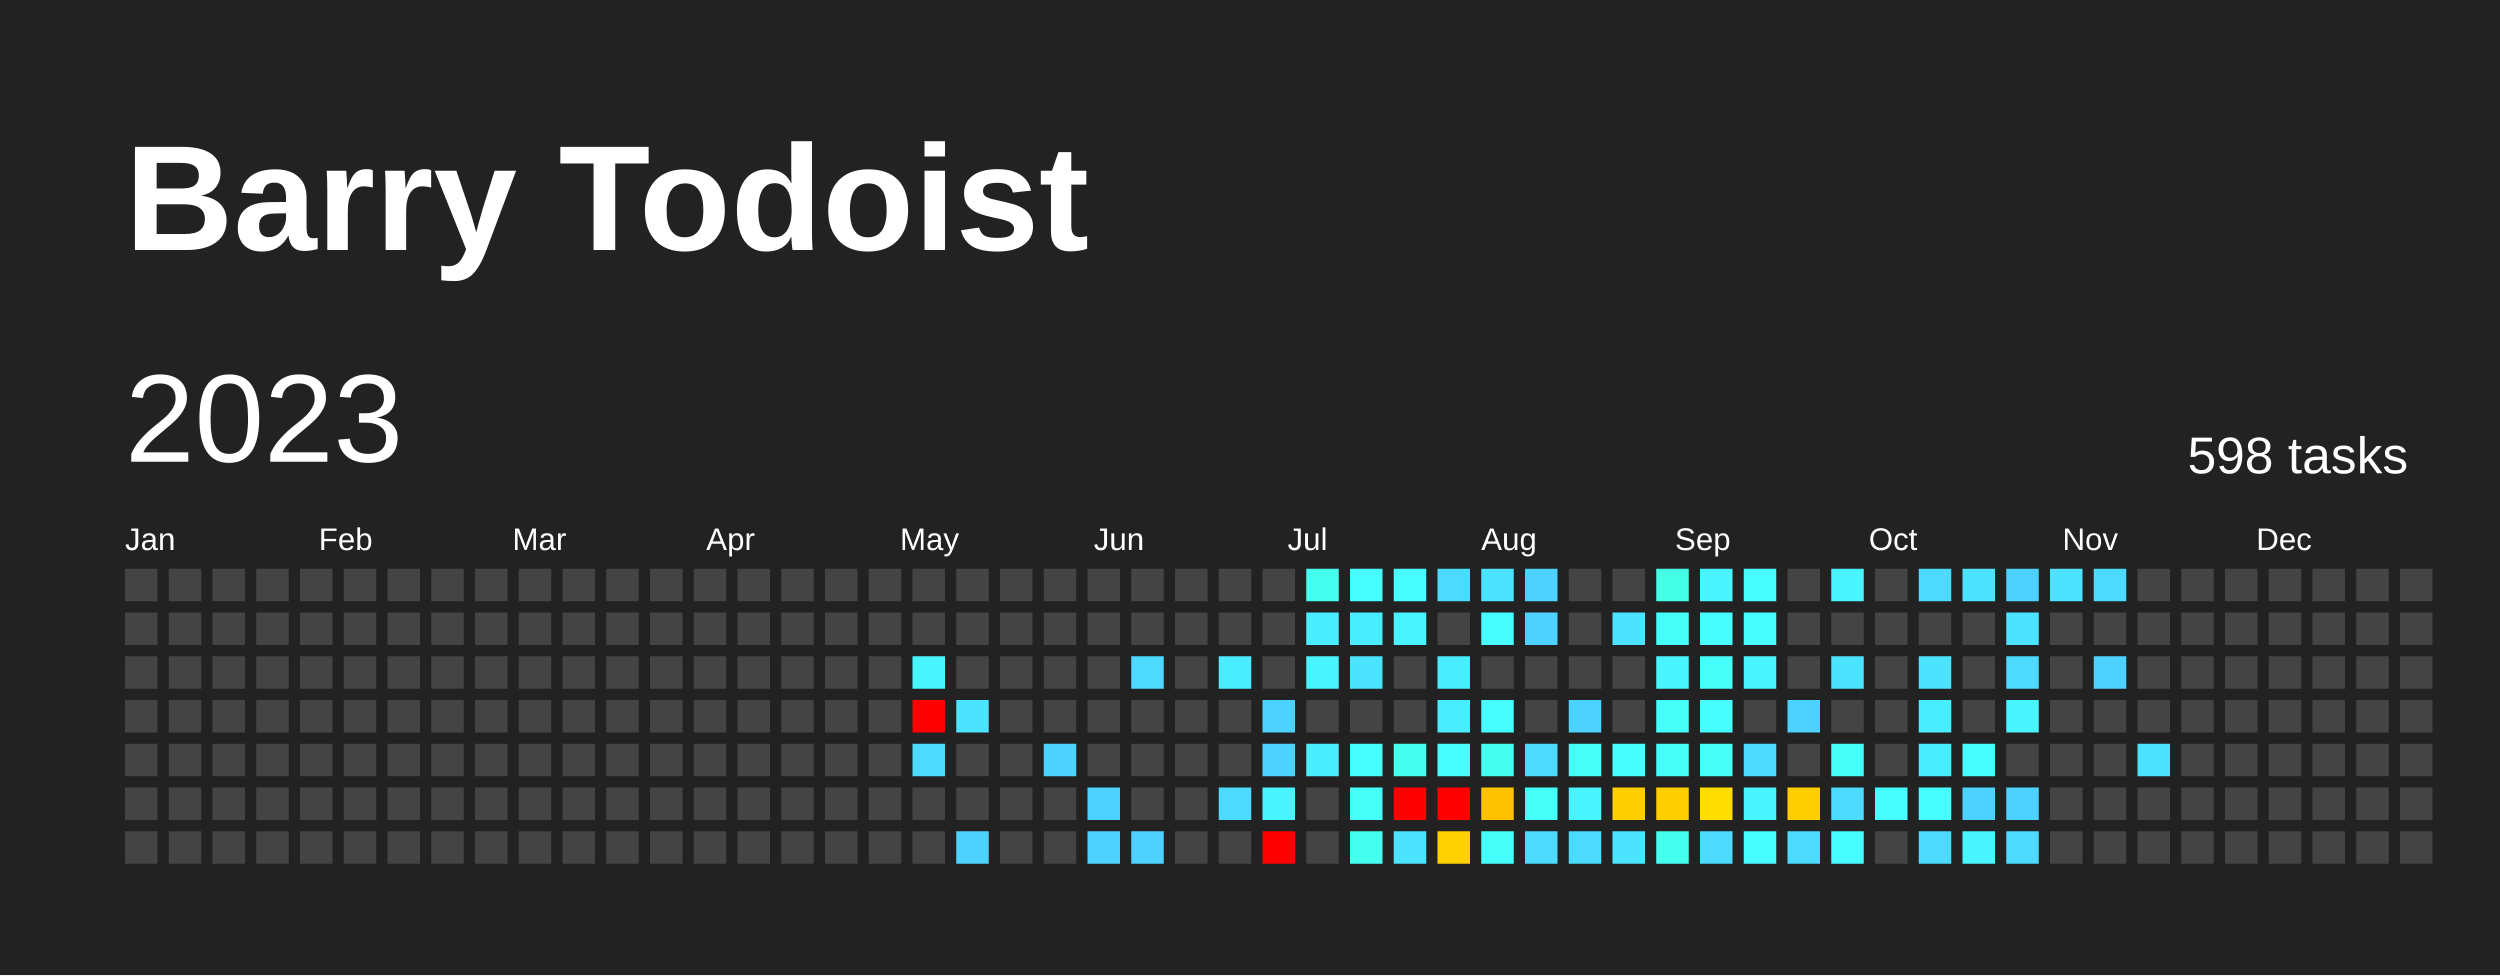
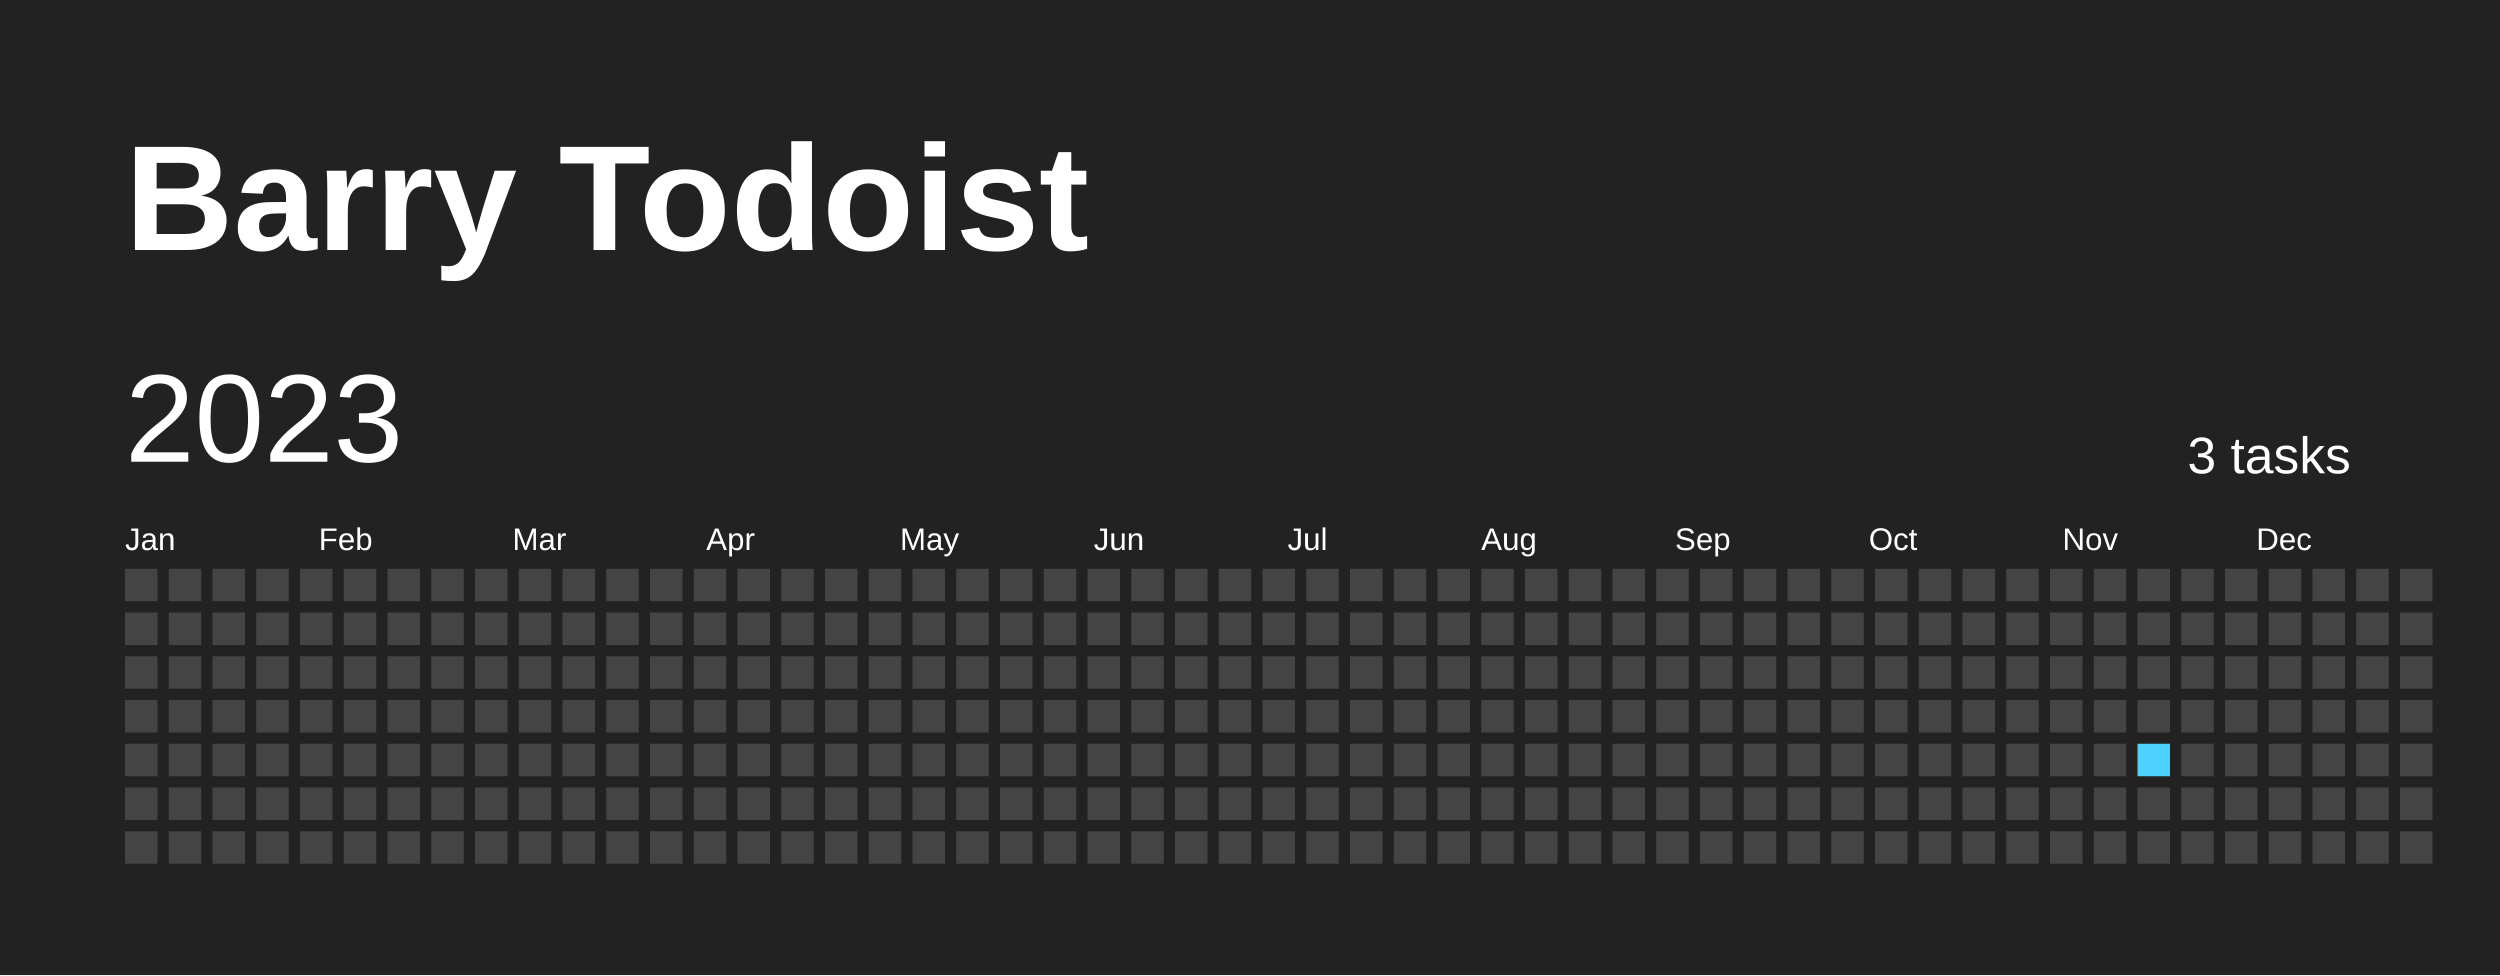
<svg xmlns="http://www.w3.org/2000/svg" baseProfile="full" height="78mm" version="1.1" viewBox="0,0,200,78" width="200mm">
  <defs />
  <rect fill="#222222" height="78" width="200" x="0" y="0" />
  <text fill="#FFFFFF" style="font-size:12px; font-family:Arial; font-weight:bold;" x="10" y="20">Barry Todoist</text>
  <text dominant-baseline="hanging" fill="#FFFFFF" style="font-size:10.0px; font-family:Arial;" x="10" y="30">2023</text>
-   <text dominant-baseline="hanging" fill="#FFFFFF" style="font-size:4.125px; font-family:Arial;" x="175" y="35">598 tasks</text>
+   <text dominant-baseline="hanging" fill="#FFFFFF" style="font-size:4.125px; font-family:Arial;" x="175" y="35">3 tasks</text>
  <text fill="#FFFFFF" style="font-size:2.5px; font-family:Arial" x="10.0" y="44">Jan</text>
  <text fill="#FFFFFF" style="font-size:2.5px; font-family:Arial" x="25.5" y="44">Feb</text>
  <text fill="#FFFFFF" style="font-size:2.5px; font-family:Arial" x="41.0" y="44">Mar</text>
  <text fill="#FFFFFF" style="font-size:2.5px; font-family:Arial" x="56.5" y="44">Apr</text>
  <text fill="#FFFFFF" style="font-size:2.5px; font-family:Arial" x="72.0" y="44">May</text>
  <text fill="#FFFFFF" style="font-size:2.5px; font-family:Arial" x="87.5" y="44">Jun</text>
  <text fill="#FFFFFF" style="font-size:2.5px; font-family:Arial" x="103.0" y="44">Jul</text>
  <text fill="#FFFFFF" style="font-size:2.5px; font-family:Arial" x="118.5" y="44">Aug</text>
  <text fill="#FFFFFF" style="font-size:2.5px; font-family:Arial" x="134.0" y="44">Sep</text>
  <text fill="#FFFFFF" style="font-size:2.5px; font-family:Arial" x="149.5" y="44">Oct</text>
  <text fill="#FFFFFF" style="font-size:2.5px; font-family:Arial" x="165.0" y="44">Nov</text>
  <text fill="#FFFFFF" style="font-size:2.5px; font-family:Arial" x="180.5" y="44">Dec</text>
  <rect fill="#444444" height="2.6" width="2.6" x="10.0" y="45.5" />
  <rect fill="#444444" height="2.6" width="2.6" x="10.0" y="49.0" />
  <rect fill="#444444" height="2.6" width="2.6" x="10.0" y="52.5" />
  <rect fill="#444444" height="2.6" width="2.6" x="10.0" y="56.0" />
  <rect fill="#444444" height="2.6" width="2.6" x="10.0" y="59.5" />
  <rect fill="#444444" height="2.6" width="2.6" x="10.0" y="63.0" />
  <rect fill="#444444" height="2.6" width="2.6" x="10.0" y="66.5" />
  <rect fill="#444444" height="2.6" width="2.6" x="13.5" y="45.5" />
  <rect fill="#444444" height="2.6" width="2.6" x="13.5" y="49.0" />
  <rect fill="#444444" height="2.6" width="2.6" x="13.5" y="52.5" />
  <rect fill="#444444" height="2.6" width="2.6" x="13.5" y="56.0" />
  <rect fill="#444444" height="2.6" width="2.6" x="13.5" y="59.5" />
  <rect fill="#444444" height="2.6" width="2.6" x="13.5" y="63.0" />
  <rect fill="#444444" height="2.6" width="2.6" x="13.5" y="66.5" />
  <rect fill="#444444" height="2.6" width="2.6" x="17.0" y="45.5" />
  <rect fill="#444444" height="2.6" width="2.6" x="17.0" y="49.0" />
  <rect fill="#444444" height="2.6" width="2.6" x="17.0" y="52.5" />
  <rect fill="#444444" height="2.6" width="2.6" x="17.0" y="56.0" />
  <rect fill="#444444" height="2.6" width="2.6" x="17.0" y="59.5" />
  <rect fill="#444444" height="2.6" width="2.6" x="17.0" y="63.0" />
  <rect fill="#444444" height="2.6" width="2.6" x="17.0" y="66.5" />
  <rect fill="#444444" height="2.6" width="2.6" x="20.5" y="45.5" />
  <rect fill="#444444" height="2.6" width="2.6" x="20.5" y="49.0" />
  <rect fill="#444444" height="2.6" width="2.6" x="20.5" y="52.5" />
  <rect fill="#444444" height="2.6" width="2.6" x="20.5" y="56.0" />
  <rect fill="#444444" height="2.6" width="2.6" x="20.5" y="59.5" />
  <rect fill="#444444" height="2.6" width="2.6" x="20.5" y="63.0" />
  <rect fill="#444444" height="2.6" width="2.6" x="20.5" y="66.5" />
  <rect fill="#444444" height="2.6" width="2.6" x="24.0" y="45.5" />
  <rect fill="#444444" height="2.6" width="2.6" x="24.0" y="49.0" />
  <rect fill="#444444" height="2.6" width="2.6" x="24.0" y="52.5" />
  <rect fill="#444444" height="2.6" width="2.6" x="24.0" y="56.0" />
  <rect fill="#444444" height="2.6" width="2.6" x="24.0" y="59.5" />
  <rect fill="#444444" height="2.6" width="2.6" x="24.0" y="63.0" />
  <rect fill="#444444" height="2.6" width="2.6" x="24.0" y="66.5" />
  <rect fill="#444444" height="2.6" width="2.6" x="27.5" y="45.5" />
  <rect fill="#444444" height="2.6" width="2.6" x="27.5" y="49.0" />
  <rect fill="#444444" height="2.6" width="2.6" x="27.5" y="52.5" />
  <rect fill="#444444" height="2.6" width="2.6" x="27.5" y="56.0" />
  <rect fill="#444444" height="2.6" width="2.6" x="27.5" y="59.5" />
  <rect fill="#444444" height="2.6" width="2.6" x="27.5" y="63.0" />
  <rect fill="#444444" height="2.6" width="2.6" x="27.5" y="66.5" />
  <rect fill="#444444" height="2.6" width="2.6" x="31.0" y="45.5" />
  <rect fill="#444444" height="2.6" width="2.6" x="31.0" y="49.0" />
  <rect fill="#444444" height="2.6" width="2.6" x="31.0" y="52.5" />
  <rect fill="#444444" height="2.6" width="2.6" x="31.0" y="56.0" />
  <rect fill="#444444" height="2.6" width="2.6" x="31.0" y="59.5" />
  <rect fill="#444444" height="2.6" width="2.6" x="31.0" y="63.0" />
  <rect fill="#444444" height="2.6" width="2.6" x="31.0" y="66.5" />
  <rect fill="#444444" height="2.6" width="2.6" x="34.5" y="45.5" />
  <rect fill="#444444" height="2.6" width="2.6" x="34.5" y="49.0" />
  <rect fill="#444444" height="2.6" width="2.6" x="34.5" y="52.5" />
  <rect fill="#444444" height="2.6" width="2.6" x="34.5" y="56.0" />
  <rect fill="#444444" height="2.6" width="2.6" x="34.5" y="59.5" />
  <rect fill="#444444" height="2.6" width="2.6" x="34.5" y="63.0" />
  <rect fill="#444444" height="2.6" width="2.6" x="34.5" y="66.5" />
  <rect fill="#444444" height="2.6" width="2.6" x="38.0" y="45.5" />
  <rect fill="#444444" height="2.6" width="2.6" x="38.0" y="49.0" />
  <rect fill="#444444" height="2.6" width="2.6" x="38.0" y="52.5" />
  <rect fill="#444444" height="2.6" width="2.6" x="38.0" y="56.0" />
  <rect fill="#444444" height="2.6" width="2.6" x="38.0" y="59.5" />
  <rect fill="#444444" height="2.6" width="2.6" x="38.0" y="63.0" />
  <rect fill="#444444" height="2.6" width="2.6" x="38.0" y="66.5" />
  <rect fill="#444444" height="2.6" width="2.6" x="41.5" y="45.5" />
  <rect fill="#444444" height="2.6" width="2.6" x="41.5" y="49.0" />
  <rect fill="#444444" height="2.6" width="2.6" x="41.5" y="52.5" />
  <rect fill="#444444" height="2.6" width="2.6" x="41.5" y="56.0" />
  <rect fill="#444444" height="2.6" width="2.6" x="41.5" y="59.5" />
  <rect fill="#444444" height="2.6" width="2.6" x="41.5" y="63.0" />
  <rect fill="#444444" height="2.6" width="2.6" x="41.5" y="66.5" />
  <rect fill="#444444" height="2.6" width="2.6" x="45.0" y="45.5" />
  <rect fill="#444444" height="2.6" width="2.6" x="45.0" y="49.0" />
  <rect fill="#444444" height="2.6" width="2.6" x="45.0" y="52.5" />
  <rect fill="#444444" height="2.6" width="2.6" x="45.0" y="56.0" />
  <rect fill="#444444" height="2.6" width="2.6" x="45.0" y="59.5" />
  <rect fill="#444444" height="2.6" width="2.6" x="45.0" y="63.0" />
  <rect fill="#444444" height="2.6" width="2.6" x="45.0" y="66.5" />
  <rect fill="#444444" height="2.6" width="2.6" x="48.5" y="45.5" />
  <rect fill="#444444" height="2.6" width="2.6" x="48.5" y="49.0" />
  <rect fill="#444444" height="2.6" width="2.6" x="48.5" y="52.5" />
  <rect fill="#444444" height="2.6" width="2.6" x="48.5" y="56.0" />
  <rect fill="#444444" height="2.6" width="2.6" x="48.5" y="59.5" />
  <rect fill="#444444" height="2.6" width="2.6" x="48.5" y="63.0" />
  <rect fill="#444444" height="2.6" width="2.6" x="48.5" y="66.5" />
  <rect fill="#444444" height="2.6" width="2.6" x="52.0" y="45.5" />
  <rect fill="#444444" height="2.6" width="2.6" x="52.0" y="49.0" />
  <rect fill="#444444" height="2.6" width="2.6" x="52.0" y="52.5" />
  <rect fill="#444444" height="2.6" width="2.6" x="52.0" y="56.0" />
  <rect fill="#444444" height="2.6" width="2.6" x="52.0" y="59.5" />
  <rect fill="#444444" height="2.6" width="2.6" x="52.0" y="63.0" />
  <rect fill="#444444" height="2.6" width="2.6" x="52.0" y="66.5" />
  <rect fill="#444444" height="2.6" width="2.6" x="55.5" y="45.5" />
  <rect fill="#444444" height="2.6" width="2.6" x="55.5" y="49.0" />
  <rect fill="#444444" height="2.6" width="2.6" x="55.5" y="52.5" />
  <rect fill="#444444" height="2.6" width="2.6" x="55.5" y="56.0" />
  <rect fill="#444444" height="2.6" width="2.6" x="55.5" y="59.5" />
  <rect fill="#444444" height="2.6" width="2.6" x="55.5" y="63.0" />
  <rect fill="#444444" height="2.6" width="2.6" x="55.5" y="66.5" />
  <rect fill="#444444" height="2.6" width="2.6" x="59.0" y="45.5" />
  <rect fill="#444444" height="2.6" width="2.6" x="59.0" y="49.0" />
  <rect fill="#444444" height="2.6" width="2.6" x="59.0" y="52.5" />
  <rect fill="#444444" height="2.6" width="2.6" x="59.0" y="56.0" />
  <rect fill="#444444" height="2.6" width="2.6" x="59.0" y="59.5" />
  <rect fill="#444444" height="2.6" width="2.6" x="59.0" y="63.0" />
  <rect fill="#444444" height="2.6" width="2.6" x="59.0" y="66.5" />
  <rect fill="#444444" height="2.6" width="2.6" x="62.5" y="45.5" />
  <rect fill="#444444" height="2.6" width="2.6" x="62.5" y="49.0" />
  <rect fill="#444444" height="2.6" width="2.6" x="62.5" y="52.5" />
  <rect fill="#444444" height="2.6" width="2.6" x="62.5" y="56.0" />
  <rect fill="#444444" height="2.6" width="2.6" x="62.5" y="59.5" />
  <rect fill="#444444" height="2.6" width="2.6" x="62.5" y="63.0" />
  <rect fill="#444444" height="2.6" width="2.6" x="62.5" y="66.5" />
  <rect fill="#444444" height="2.6" width="2.6" x="66.0" y="45.5" />
  <rect fill="#444444" height="2.6" width="2.6" x="66.0" y="49.0" />
  <rect fill="#444444" height="2.6" width="2.6" x="66.0" y="52.5" />
  <rect fill="#444444" height="2.6" width="2.6" x="66.0" y="56.0" />
  <rect fill="#444444" height="2.6" width="2.6" x="66.0" y="59.5" />
  <rect fill="#444444" height="2.6" width="2.6" x="66.0" y="63.0" />
  <rect fill="#444444" height="2.6" width="2.6" x="66.0" y="66.5" />
  <rect fill="#444444" height="2.6" width="2.6" x="69.5" y="45.5" />
  <rect fill="#444444" height="2.6" width="2.6" x="69.5" y="49.0" />
  <rect fill="#444444" height="2.6" width="2.6" x="69.5" y="52.5" />
  <rect fill="#444444" height="2.6" width="2.6" x="69.5" y="56.0" />
  <rect fill="#444444" height="2.6" width="2.6" x="69.5" y="59.5" />
  <rect fill="#444444" height="2.6" width="2.6" x="69.5" y="63.0" />
  <rect fill="#444444" height="2.6" width="2.6" x="69.5" y="66.5" />
  <rect fill="#444444" height="2.6" width="2.6" x="73.0" y="45.5" />
  <rect fill="#444444" height="2.6" width="2.6" x="73.0" y="49.0" />
-   <rect fill="#48f4ff" height="2.6" width="2.6" x="73.0" y="52.5" />
-   <rect fill="red" height="2.6" width="2.6" x="73.0" y="56.0" />
-   <rect fill="#4cdaff" height="2.6" width="2.6" x="73.0" y="59.5" />
+   <rect fill="#444444" height="2.6" width="2.6" x="73.0" y="52.5" />
+   <rect fill="#444444" height="2.6" width="2.6" x="73.0" y="56.0" />
+   <rect fill="#444444" height="2.6" width="2.6" x="73.0" y="59.5" />
  <rect fill="#444444" height="2.6" width="2.6" x="73.0" y="63.0" />
  <rect fill="#444444" height="2.6" width="2.6" x="73.0" y="66.5" />
  <rect fill="#444444" height="2.6" width="2.6" x="76.5" y="45.5" />
  <rect fill="#444444" height="2.6" width="2.6" x="76.5" y="49.0" />
  <rect fill="#444444" height="2.6" width="2.6" x="76.5" y="52.5" />
-   <rect fill="#4be3ff" height="2.6" width="2.6" x="76.5" y="56.0" />
+   <rect fill="#444444" height="2.6" width="2.6" x="76.5" y="56.0" />
  <rect fill="#444444" height="2.6" width="2.6" x="76.5" y="59.5" />
  <rect fill="#444444" height="2.6" width="2.6" x="76.5" y="63.0" />
-   <rect fill="#4dd2ff" height="2.6" width="2.6" x="76.5" y="66.5" />
+   <rect fill="#444444" height="2.6" width="2.6" x="76.5" y="66.5" />
  <rect fill="#444444" height="2.6" width="2.6" x="80.0" y="45.5" />
  <rect fill="#444444" height="2.6" width="2.6" x="80.0" y="49.0" />
  <rect fill="#444444" height="2.6" width="2.6" x="80.0" y="52.5" />
  <rect fill="#444444" height="2.6" width="2.6" x="80.0" y="56.0" />
  <rect fill="#444444" height="2.6" width="2.6" x="80.0" y="59.5" />
  <rect fill="#444444" height="2.6" width="2.6" x="80.0" y="63.0" />
  <rect fill="#444444" height="2.6" width="2.6" x="80.0" y="66.5" />
  <rect fill="#444444" height="2.6" width="2.6" x="83.5" y="45.5" />
  <rect fill="#444444" height="2.6" width="2.6" x="83.5" y="49.0" />
  <rect fill="#444444" height="2.6" width="2.6" x="83.5" y="52.5" />
  <rect fill="#444444" height="2.6" width="2.6" x="83.5" y="56.0" />
-   <rect fill="#4dd2ff" height="2.6" width="2.6" x="83.5" y="59.5" />
+   <rect fill="#444444" height="2.6" width="2.6" x="83.5" y="59.5" />
  <rect fill="#444444" height="2.6" width="2.6" x="83.5" y="63.0" />
  <rect fill="#444444" height="2.6" width="2.6" x="83.5" y="66.5" />
  <rect fill="#444444" height="2.6" width="2.6" x="87.0" y="45.5" />
  <rect fill="#444444" height="2.6" width="2.6" x="87.0" y="49.0" />
  <rect fill="#444444" height="2.6" width="2.6" x="87.0" y="52.5" />
  <rect fill="#444444" height="2.6" width="2.6" x="87.0" y="56.0" />
  <rect fill="#444444" height="2.6" width="2.6" x="87.0" y="59.5" />
-   <rect fill="#4dd2ff" height="2.6" width="2.6" x="87.0" y="63.0" />
-   <rect fill="#4dd2ff" height="2.6" width="2.6" x="87.0" y="66.5" />
+   <rect fill="#444444" height="2.6" width="2.6" x="87.0" y="63.0" />
+   <rect fill="#444444" height="2.6" width="2.6" x="87.0" y="66.5" />
  <rect fill="#444444" height="2.6" width="2.6" x="90.5" y="45.5" />
  <rect fill="#444444" height="2.6" width="2.6" x="90.5" y="49.0" />
-   <rect fill="#4cdaff" height="2.6" width="2.6" x="90.5" y="52.5" />
+   <rect fill="#444444" height="2.6" width="2.6" x="90.5" y="52.5" />
  <rect fill="#444444" height="2.6" width="2.6" x="90.5" y="56.0" />
  <rect fill="#444444" height="2.6" width="2.6" x="90.5" y="59.5" />
  <rect fill="#444444" height="2.6" width="2.6" x="90.5" y="63.0" />
-   <rect fill="#4dd2ff" height="2.6" width="2.6" x="90.5" y="66.5" />
+   <rect fill="#444444" height="2.6" width="2.6" x="90.5" y="66.5" />
  <rect fill="#444444" height="2.6" width="2.6" x="94.0" y="45.5" />
  <rect fill="#444444" height="2.6" width="2.6" x="94.0" y="49.0" />
  <rect fill="#444444" height="2.6" width="2.6" x="94.0" y="52.5" />
  <rect fill="#444444" height="2.6" width="2.6" x="94.0" y="56.0" />
  <rect fill="#444444" height="2.6" width="2.6" x="94.0" y="59.5" />
  <rect fill="#444444" height="2.6" width="2.6" x="94.0" y="63.0" />
  <rect fill="#444444" height="2.6" width="2.6" x="94.0" y="66.5" />
  <rect fill="#444444" height="2.6" width="2.6" x="97.5" y="45.5" />
  <rect fill="#444444" height="2.6" width="2.6" x="97.5" y="49.0" />
-   <rect fill="#4aecff" height="2.6" width="2.6" x="97.5" y="52.5" />
+   <rect fill="#444444" height="2.6" width="2.6" x="97.5" y="52.5" />
  <rect fill="#444444" height="2.6" width="2.6" x="97.5" y="56.0" />
  <rect fill="#444444" height="2.6" width="2.6" x="97.5" y="59.5" />
-   <rect fill="#4cdaff" height="2.6" width="2.6" x="97.5" y="63.0" />
+   <rect fill="#444444" height="2.6" width="2.6" x="97.5" y="63.0" />
  <rect fill="#444444" height="2.6" width="2.6" x="97.5" y="66.5" />
  <rect fill="#444444" height="2.6" width="2.6" x="101.0" y="45.5" />
  <rect fill="#444444" height="2.6" width="2.6" x="101.0" y="49.0" />
  <rect fill="#444444" height="2.6" width="2.6" x="101.0" y="52.5" />
-   <rect fill="#4dd2ff" height="2.6" width="2.6" x="101.0" y="56.0" />
-   <rect fill="#4dd2ff" height="2.6" width="2.6" x="101.0" y="59.5" />
-   <rect fill="#48f4ff" height="2.6" width="2.6" x="101.0" y="63.0" />
-   <rect fill="red" height="2.6" width="2.6" x="101.0" y="66.5" />
-   <rect fill="#45ffef" height="2.6" width="2.6" x="104.5" y="45.5" />
-   <rect fill="#4aecff" height="2.6" width="2.6" x="104.5" y="49.0" />
-   <rect fill="#48f4ff" height="2.6" width="2.6" x="104.5" y="52.5" />
+   <rect fill="#444444" height="2.6" width="2.6" x="101.0" y="56.0" />
+   <rect fill="#444444" height="2.6" width="2.6" x="101.0" y="59.5" />
+   <rect fill="#444444" height="2.6" width="2.6" x="101.0" y="63.0" />
+   <rect fill="#444444" height="2.6" width="2.6" x="101.0" y="66.5" />
+   <rect fill="#444444" height="2.6" width="2.6" x="104.5" y="45.5" />
+   <rect fill="#444444" height="2.6" width="2.6" x="104.5" y="49.0" />
+   <rect fill="#444444" height="2.6" width="2.6" x="104.5" y="52.5" />
  <rect fill="#444444" height="2.6" width="2.6" x="104.5" y="56.0" />
-   <rect fill="#4aecff" height="2.6" width="2.6" x="104.5" y="59.5" />
+   <rect fill="#444444" height="2.6" width="2.6" x="104.5" y="59.5" />
  <rect fill="#444444" height="2.6" width="2.6" x="104.5" y="63.0" />
  <rect fill="#444444" height="2.6" width="2.6" x="104.5" y="66.5" />
-   <rect fill="#47fdff" height="2.6" width="2.6" x="108.0" y="45.5" />
-   <rect fill="#4aecff" height="2.6" width="2.6" x="108.0" y="49.0" />
-   <rect fill="#4be3ff" height="2.6" width="2.6" x="108.0" y="52.5" />
+   <rect fill="#444444" height="2.6" width="2.6" x="108.0" y="45.5" />
+   <rect fill="#444444" height="2.6" width="2.6" x="108.0" y="49.0" />
+   <rect fill="#444444" height="2.6" width="2.6" x="108.0" y="52.5" />
  <rect fill="#444444" height="2.6" width="2.6" x="108.0" y="56.0" />
-   <rect fill="#47fdff" height="2.6" width="2.6" x="108.0" y="59.5" />
-   <rect fill="#46fff8" height="2.6" width="2.6" x="108.0" y="63.0" />
-   <rect fill="#45ffef" height="2.6" width="2.6" x="108.0" y="66.5" />
-   <rect fill="#47fdff" height="2.6" width="2.6" x="111.5" y="45.5" />
-   <rect fill="#48f4ff" height="2.6" width="2.6" x="111.5" y="49.0" />
+   <rect fill="#444444" height="2.6" width="2.6" x="108.0" y="59.5" />
+   <rect fill="#444444" height="2.6" width="2.6" x="108.0" y="63.0" />
+   <rect fill="#444444" height="2.6" width="2.6" x="108.0" y="66.5" />
+   <rect fill="#444444" height="2.6" width="2.6" x="111.5" y="45.5" />
+   <rect fill="#444444" height="2.6" width="2.6" x="111.5" y="49.0" />
  <rect fill="#444444" height="2.6" width="2.6" x="111.5" y="52.5" />
  <rect fill="#444444" height="2.6" width="2.6" x="111.5" y="56.0" />
-   <rect fill="#45ffef" height="2.6" width="2.6" x="111.5" y="59.5" />
-   <rect fill="red" height="2.6" width="2.6" x="111.5" y="63.0" />
-   <rect fill="#4be3ff" height="2.6" width="2.6" x="111.5" y="66.5" />
-   <rect fill="#4cdaff" height="2.6" width="2.6" x="115.0" y="45.5" />
+   <rect fill="#444444" height="2.6" width="2.6" x="111.5" y="59.5" />
+   <rect fill="#444444" height="2.6" width="2.6" x="111.5" y="63.0" />
+   <rect fill="#444444" height="2.6" width="2.6" x="111.5" y="66.5" />
+   <rect fill="#444444" height="2.6" width="2.6" x="115.0" y="45.5" />
  <rect fill="#444444" height="2.6" width="2.6" x="115.0" y="49.0" />
-   <rect fill="#4aecff" height="2.6" width="2.6" x="115.0" y="52.5" />
-   <rect fill="#4aecff" height="2.6" width="2.6" x="115.0" y="56.0" />
-   <rect fill="#47fdff" height="2.6" width="2.6" x="115.0" y="59.5" />
-   <rect fill="red" height="2.6" width="2.6" x="115.0" y="63.0" />
-   <rect fill="#ffd100" height="2.6" width="2.6" x="115.0" y="66.5" />
-   <rect fill="#4be3ff" height="2.6" width="2.6" x="118.5" y="45.5" />
-   <rect fill="#47fdff" height="2.6" width="2.6" x="118.5" y="49.0" />
+   <rect fill="#444444" height="2.6" width="2.6" x="115.0" y="52.5" />
+   <rect fill="#444444" height="2.6" width="2.6" x="115.0" y="56.0" />
+   <rect fill="#444444" height="2.6" width="2.6" x="115.0" y="59.5" />
+   <rect fill="#444444" height="2.6" width="2.6" x="115.0" y="63.0" />
+   <rect fill="#444444" height="2.6" width="2.6" x="115.0" y="66.5" />
+   <rect fill="#444444" height="2.6" width="2.6" x="118.5" y="45.5" />
+   <rect fill="#444444" height="2.6" width="2.6" x="118.5" y="49.0" />
  <rect fill="#444444" height="2.6" width="2.6" x="118.5" y="52.5" />
-   <rect fill="#47fdff" height="2.6" width="2.6" x="118.5" y="56.0" />
-   <rect fill="#45ffef" height="2.6" width="2.6" x="118.5" y="59.5" />
-   <rect fill="#ffc200" height="2.6" width="2.6" x="118.5" y="63.0" />
-   <rect fill="#46fff8" height="2.6" width="2.6" x="118.5" y="66.5" />
-   <rect fill="#4dd2ff" height="2.6" width="2.6" x="122.0" y="45.5" />
-   <rect fill="#4dd2ff" height="2.6" width="2.6" x="122.0" y="49.0" />
+   <rect fill="#444444" height="2.6" width="2.6" x="118.5" y="56.0" />
+   <rect fill="#444444" height="2.6" width="2.6" x="118.5" y="59.5" />
+   <rect fill="#444444" height="2.6" width="2.6" x="118.5" y="63.0" />
+   <rect fill="#444444" height="2.6" width="2.6" x="118.5" y="66.5" />
+   <rect fill="#444444" height="2.6" width="2.6" x="122.0" y="45.5" />
+   <rect fill="#444444" height="2.6" width="2.6" x="122.0" y="49.0" />
  <rect fill="#444444" height="2.6" width="2.6" x="122.0" y="52.5" />
  <rect fill="#444444" height="2.6" width="2.6" x="122.0" y="56.0" />
-   <rect fill="#4cdaff" height="2.6" width="2.6" x="122.0" y="59.5" />
-   <rect fill="#46fff8" height="2.6" width="2.6" x="122.0" y="63.0" />
-   <rect fill="#4cdaff" height="2.6" width="2.6" x="122.0" y="66.5" />
+   <rect fill="#444444" height="2.6" width="2.6" x="122.0" y="59.5" />
+   <rect fill="#444444" height="2.6" width="2.6" x="122.0" y="63.0" />
+   <rect fill="#444444" height="2.6" width="2.6" x="122.0" y="66.5" />
  <rect fill="#444444" height="2.6" width="2.6" x="125.5" y="45.5" />
  <rect fill="#444444" height="2.6" width="2.6" x="125.5" y="49.0" />
  <rect fill="#444444" height="2.6" width="2.6" x="125.5" y="52.5" />
-   <rect fill="#4dd2ff" height="2.6" width="2.6" x="125.5" y="56.0" />
-   <rect fill="#46fff8" height="2.6" width="2.6" x="125.5" y="59.5" />
-   <rect fill="#48f4ff" height="2.6" width="2.6" x="125.5" y="63.0" />
-   <rect fill="#4cdaff" height="2.6" width="2.6" x="125.5" y="66.5" />
+   <rect fill="#444444" height="2.6" width="2.6" x="125.5" y="56.0" />
+   <rect fill="#444444" height="2.6" width="2.6" x="125.5" y="59.5" />
+   <rect fill="#444444" height="2.6" width="2.6" x="125.5" y="63.0" />
+   <rect fill="#444444" height="2.6" width="2.6" x="125.5" y="66.5" />
  <rect fill="#444444" height="2.6" width="2.6" x="129.0" y="45.5" />
-   <rect fill="#4be3ff" height="2.6" width="2.6" x="129.0" y="49.0" />
+   <rect fill="#444444" height="2.6" width="2.6" x="129.0" y="49.0" />
  <rect fill="#444444" height="2.6" width="2.6" x="129.0" y="52.5" />
  <rect fill="#444444" height="2.6" width="2.6" x="129.0" y="56.0" />
-   <rect fill="#47fdff" height="2.6" width="2.6" x="129.0" y="59.5" />
-   <rect fill="#ffce00" height="2.6" width="2.6" x="129.0" y="63.0" />
-   <rect fill="#4be3ff" height="2.6" width="2.6" x="129.0" y="66.5" />
-   <rect fill="#44ffe6" height="2.6" width="2.6" x="132.5" y="45.5" />
-   <rect fill="#46fff8" height="2.6" width="2.6" x="132.5" y="49.0" />
-   <rect fill="#48f4ff" height="2.6" width="2.6" x="132.5" y="52.5" />
-   <rect fill="#46fff8" height="2.6" width="2.6" x="132.5" y="56.0" />
-   <rect fill="#46fff8" height="2.6" width="2.6" x="132.5" y="59.5" />
-   <rect fill="#ffce00" height="2.6" width="2.6" x="132.5" y="63.0" />
-   <rect fill="#45ffef" height="2.6" width="2.6" x="132.5" y="66.5" />
-   <rect fill="#48f4ff" height="2.6" width="2.6" x="136.0" y="45.5" />
-   <rect fill="#47fdff" height="2.6" width="2.6" x="136.0" y="49.0" />
-   <rect fill="#46fff8" height="2.6" width="2.6" x="136.0" y="52.5" />
-   <rect fill="#47fdff" height="2.6" width="2.6" x="136.0" y="56.0" />
-   <rect fill="#46fff8" height="2.6" width="2.6" x="136.0" y="59.5" />
-   <rect fill="#ffdd00" height="2.6" width="2.6" x="136.0" y="63.0" />
-   <rect fill="#4cdaff" height="2.6" width="2.6" x="136.0" y="66.5" />
-   <rect fill="#47fdff" height="2.6" width="2.6" x="139.5" y="45.5" />
-   <rect fill="#47fdff" height="2.6" width="2.6" x="139.5" y="49.0" />
-   <rect fill="#48f4ff" height="2.6" width="2.6" x="139.5" y="52.5" />
+   <rect fill="#444444" height="2.6" width="2.6" x="129.0" y="59.5" />
+   <rect fill="#444444" height="2.6" width="2.6" x="129.0" y="63.0" />
+   <rect fill="#444444" height="2.6" width="2.6" x="129.0" y="66.5" />
+   <rect fill="#444444" height="2.6" width="2.6" x="132.5" y="45.5" />
+   <rect fill="#444444" height="2.6" width="2.6" x="132.5" y="49.0" />
+   <rect fill="#444444" height="2.6" width="2.6" x="132.5" y="52.5" />
+   <rect fill="#444444" height="2.6" width="2.6" x="132.5" y="56.0" />
+   <rect fill="#444444" height="2.6" width="2.6" x="132.5" y="59.5" />
+   <rect fill="#444444" height="2.6" width="2.6" x="132.5" y="63.0" />
+   <rect fill="#444444" height="2.6" width="2.6" x="132.5" y="66.5" />
+   <rect fill="#444444" height="2.6" width="2.6" x="136.0" y="45.5" />
+   <rect fill="#444444" height="2.6" width="2.6" x="136.0" y="49.0" />
+   <rect fill="#444444" height="2.6" width="2.6" x="136.0" y="52.5" />
+   <rect fill="#444444" height="2.6" width="2.6" x="136.0" y="56.0" />
+   <rect fill="#444444" height="2.6" width="2.6" x="136.0" y="59.5" />
+   <rect fill="#444444" height="2.6" width="2.6" x="136.0" y="63.0" />
+   <rect fill="#444444" height="2.6" width="2.6" x="136.0" y="66.5" />
+   <rect fill="#444444" height="2.6" width="2.6" x="139.5" y="45.5" />
+   <rect fill="#444444" height="2.6" width="2.6" x="139.5" y="49.0" />
+   <rect fill="#444444" height="2.6" width="2.6" x="139.5" y="52.5" />
  <rect fill="#444444" height="2.6" width="2.6" x="139.5" y="56.0" />
-   <rect fill="#4cdaff" height="2.6" width="2.6" x="139.5" y="59.5" />
-   <rect fill="#48f4ff" height="2.6" width="2.6" x="139.5" y="63.0" />
-   <rect fill="#47fdff" height="2.6" width="2.6" x="139.5" y="66.5" />
+   <rect fill="#444444" height="2.6" width="2.6" x="139.5" y="59.5" />
+   <rect fill="#444444" height="2.6" width="2.6" x="139.5" y="63.0" />
+   <rect fill="#444444" height="2.6" width="2.6" x="139.5" y="66.5" />
  <rect fill="#444444" height="2.6" width="2.6" x="143.0" y="45.5" />
  <rect fill="#444444" height="2.6" width="2.6" x="143.0" y="49.0" />
  <rect fill="#444444" height="2.6" width="2.6" x="143.0" y="52.5" />
-   <rect fill="#4dd2ff" height="2.6" width="2.6" x="143.0" y="56.0" />
+   <rect fill="#444444" height="2.6" width="2.6" x="143.0" y="56.0" />
  <rect fill="#444444" height="2.6" width="2.6" x="143.0" y="59.5" />
-   <rect fill="#ffce00" height="2.6" width="2.6" x="143.0" y="63.0" />
-   <rect fill="#4cdaff" height="2.6" width="2.6" x="143.0" y="66.5" />
-   <rect fill="#48f4ff" height="2.6" width="2.6" x="146.5" y="45.5" />
+   <rect fill="#444444" height="2.6" width="2.6" x="143.0" y="63.0" />
+   <rect fill="#444444" height="2.6" width="2.6" x="143.0" y="66.5" />
+   <rect fill="#444444" height="2.6" width="2.6" x="146.5" y="45.5" />
  <rect fill="#444444" height="2.6" width="2.6" x="146.5" y="49.0" />
-   <rect fill="#4be3ff" height="2.6" width="2.6" x="146.5" y="52.5" />
+   <rect fill="#444444" height="2.6" width="2.6" x="146.5" y="52.5" />
  <rect fill="#444444" height="2.6" width="2.6" x="146.5" y="56.0" />
-   <rect fill="#46fff8" height="2.6" width="2.6" x="146.5" y="59.5" />
-   <rect fill="#4cdaff" height="2.6" width="2.6" x="146.5" y="63.0" />
-   <rect fill="#47fdff" height="2.6" width="2.6" x="146.5" y="66.5" />
+   <rect fill="#444444" height="2.6" width="2.6" x="146.5" y="59.5" />
+   <rect fill="#444444" height="2.6" width="2.6" x="146.5" y="63.0" />
+   <rect fill="#444444" height="2.6" width="2.6" x="146.5" y="66.5" />
  <rect fill="#444444" height="2.6" width="2.6" x="150.0" y="45.5" />
  <rect fill="#444444" height="2.6" width="2.6" x="150.0" y="49.0" />
  <rect fill="#444444" height="2.6" width="2.6" x="150.0" y="52.5" />
  <rect fill="#444444" height="2.6" width="2.6" x="150.0" y="56.0" />
  <rect fill="#444444" height="2.6" width="2.6" x="150.0" y="59.5" />
-   <rect fill="#47fdff" height="2.6" width="2.6" x="150.0" y="63.0" />
+   <rect fill="#444444" height="2.6" width="2.6" x="150.0" y="63.0" />
  <rect fill="#444444" height="2.6" width="2.6" x="150.0" y="66.5" />
-   <rect fill="#4cdaff" height="2.6" width="2.6" x="153.5" y="45.5" />
+   <rect fill="#444444" height="2.6" width="2.6" x="153.5" y="45.5" />
  <rect fill="#444444" height="2.6" width="2.6" x="153.5" y="49.0" />
-   <rect fill="#4be3ff" height="2.6" width="2.6" x="153.5" y="52.5" />
-   <rect fill="#4aecff" height="2.6" width="2.6" x="153.5" y="56.0" />
-   <rect fill="#4aecff" height="2.6" width="2.6" x="153.5" y="59.5" />
-   <rect fill="#47fdff" height="2.6" width="2.6" x="153.5" y="63.0" />
-   <rect fill="#4cdaff" height="2.6" width="2.6" x="153.5" y="66.5" />
-   <rect fill="#4be3ff" height="2.6" width="2.6" x="157.0" y="45.5" />
+   <rect fill="#444444" height="2.6" width="2.6" x="153.5" y="52.5" />
+   <rect fill="#444444" height="2.6" width="2.6" x="153.5" y="56.0" />
+   <rect fill="#444444" height="2.6" width="2.6" x="153.5" y="59.5" />
+   <rect fill="#444444" height="2.6" width="2.6" x="153.5" y="63.0" />
+   <rect fill="#444444" height="2.6" width="2.6" x="153.5" y="66.5" />
+   <rect fill="#444444" height="2.6" width="2.6" x="157.0" y="45.5" />
  <rect fill="#444444" height="2.6" width="2.6" x="157.0" y="49.0" />
  <rect fill="#444444" height="2.6" width="2.6" x="157.0" y="52.5" />
  <rect fill="#444444" height="2.6" width="2.6" x="157.0" y="56.0" />
-   <rect fill="#47fdff" height="2.6" width="2.6" x="157.0" y="59.5" />
-   <rect fill="#4dd2ff" height="2.6" width="2.6" x="157.0" y="63.0" />
-   <rect fill="#48f4ff" height="2.6" width="2.6" x="157.0" y="66.5" />
-   <rect fill="#4dd2ff" height="2.6" width="2.6" x="160.5" y="45.5" />
-   <rect fill="#4be3ff" height="2.6" width="2.6" x="160.5" y="49.0" />
-   <rect fill="#4cdaff" height="2.6" width="2.6" x="160.5" y="52.5" />
-   <rect fill="#48f4ff" height="2.6" width="2.6" x="160.5" y="56.0" />
+   <rect fill="#444444" height="2.6" width="2.6" x="157.0" y="59.5" />
+   <rect fill="#444444" height="2.6" width="2.6" x="157.0" y="63.0" />
+   <rect fill="#444444" height="2.6" width="2.6" x="157.0" y="66.5" />
+   <rect fill="#444444" height="2.6" width="2.6" x="160.5" y="45.5" />
+   <rect fill="#444444" height="2.6" width="2.6" x="160.5" y="49.0" />
+   <rect fill="#444444" height="2.6" width="2.6" x="160.5" y="52.5" />
+   <rect fill="#444444" height="2.6" width="2.6" x="160.5" y="56.0" />
  <rect fill="#444444" height="2.6" width="2.6" x="160.5" y="59.5" />
-   <rect fill="#4dd2ff" height="2.6" width="2.6" x="160.5" y="63.0" />
-   <rect fill="#4cdaff" height="2.6" width="2.6" x="160.5" y="66.5" />
-   <rect fill="#4be3ff" height="2.6" width="2.6" x="164.0" y="45.5" />
+   <rect fill="#444444" height="2.6" width="2.6" x="160.5" y="63.0" />
+   <rect fill="#444444" height="2.6" width="2.6" x="160.5" y="66.5" />
+   <rect fill="#444444" height="2.6" width="2.6" x="164.0" y="45.5" />
  <rect fill="#444444" height="2.6" width="2.6" x="164.0" y="49.0" />
  <rect fill="#444444" height="2.6" width="2.6" x="164.0" y="52.5" />
  <rect fill="#444444" height="2.6" width="2.6" x="164.0" y="56.0" />
  <rect fill="#444444" height="2.6" width="2.6" x="164.0" y="59.5" />
  <rect fill="#444444" height="2.6" width="2.6" x="164.0" y="63.0" />
  <rect fill="#444444" height="2.6" width="2.6" x="164.0" y="66.5" />
-   <rect fill="#4cdaff" height="2.6" width="2.6" x="167.5" y="45.5" />
+   <rect fill="#444444" height="2.6" width="2.6" x="167.5" y="45.5" />
  <rect fill="#444444" height="2.6" width="2.6" x="167.5" y="49.0" />
-   <rect fill="#4dd2ff" height="2.6" width="2.6" x="167.5" y="52.5" />
+   <rect fill="#444444" height="2.6" width="2.6" x="167.5" y="52.5" />
  <rect fill="#444444" height="2.6" width="2.6" x="167.5" y="56.0" />
  <rect fill="#444444" height="2.6" width="2.6" x="167.5" y="59.5" />
  <rect fill="#444444" height="2.6" width="2.6" x="167.5" y="63.0" />
  <rect fill="#444444" height="2.6" width="2.6" x="167.5" y="66.5" />
  <rect fill="#444444" height="2.6" width="2.6" x="171.0" y="45.5" />
  <rect fill="#444444" height="2.6" width="2.6" x="171.0" y="49.0" />
  <rect fill="#444444" height="2.6" width="2.6" x="171.0" y="52.5" />
  <rect fill="#444444" height="2.6" width="2.6" x="171.0" y="56.0" />
-   <rect fill="#4be3ff" height="2.6" width="2.6" x="171.0" y="59.5" />
+   <rect fill="#4DD2FF" height="2.6" width="2.6" x="171.0" y="59.5" />
  <rect fill="#444444" height="2.6" width="2.6" x="171.0" y="63.0" />
  <rect fill="#444444" height="2.6" width="2.6" x="171.0" y="66.5" />
  <rect fill="#444444" height="2.6" width="2.6" x="174.5" y="45.5" />
  <rect fill="#444444" height="2.6" width="2.6" x="174.5" y="49.0" />
  <rect fill="#444444" height="2.6" width="2.6" x="174.5" y="52.5" />
  <rect fill="#444444" height="2.6" width="2.6" x="174.5" y="56.0" />
  <rect fill="#444444" height="2.6" width="2.6" x="174.5" y="59.5" />
  <rect fill="#444444" height="2.6" width="2.6" x="174.5" y="63.0" />
  <rect fill="#444444" height="2.6" width="2.6" x="174.5" y="66.5" />
  <rect fill="#444444" height="2.6" width="2.6" x="178.0" y="45.5" />
  <rect fill="#444444" height="2.6" width="2.6" x="178.0" y="49.0" />
  <rect fill="#444444" height="2.6" width="2.6" x="178.0" y="52.5" />
  <rect fill="#444444" height="2.6" width="2.6" x="178.0" y="56.0" />
  <rect fill="#444444" height="2.6" width="2.6" x="178.0" y="59.5" />
  <rect fill="#444444" height="2.6" width="2.6" x="178.0" y="63.0" />
  <rect fill="#444444" height="2.6" width="2.6" x="178.0" y="66.5" />
  <rect fill="#444444" height="2.6" width="2.6" x="181.5" y="45.5" />
  <rect fill="#444444" height="2.6" width="2.6" x="181.5" y="49.0" />
  <rect fill="#444444" height="2.6" width="2.6" x="181.5" y="52.5" />
  <rect fill="#444444" height="2.6" width="2.6" x="181.5" y="56.0" />
  <rect fill="#444444" height="2.6" width="2.6" x="181.5" y="59.5" />
  <rect fill="#444444" height="2.6" width="2.6" x="181.5" y="63.0" />
  <rect fill="#444444" height="2.6" width="2.6" x="181.5" y="66.5" />
  <rect fill="#444444" height="2.6" width="2.6" x="185.0" y="45.5" />
  <rect fill="#444444" height="2.6" width="2.6" x="185.0" y="49.0" />
  <rect fill="#444444" height="2.6" width="2.6" x="185.0" y="52.5" />
  <rect fill="#444444" height="2.6" width="2.6" x="185.0" y="56.0" />
  <rect fill="#444444" height="2.6" width="2.6" x="185.0" y="59.5" />
  <rect fill="#444444" height="2.6" width="2.6" x="185.0" y="63.0" />
  <rect fill="#444444" height="2.6" width="2.6" x="185.0" y="66.5" />
  <rect fill="#444444" height="2.6" width="2.6" x="188.5" y="45.5" />
  <rect fill="#444444" height="2.6" width="2.6" x="188.5" y="49.0" />
  <rect fill="#444444" height="2.6" width="2.6" x="188.5" y="52.5" />
  <rect fill="#444444" height="2.6" width="2.6" x="188.5" y="56.0" />
  <rect fill="#444444" height="2.6" width="2.6" x="188.5" y="59.5" />
  <rect fill="#444444" height="2.6" width="2.6" x="188.5" y="63.0" />
  <rect fill="#444444" height="2.6" width="2.6" x="188.5" y="66.5" />
  <rect fill="#444444" height="2.6" width="2.6" x="192.0" y="45.5" />
  <rect fill="#444444" height="2.6" width="2.6" x="192.0" y="49.0" />
  <rect fill="#444444" height="2.6" width="2.6" x="192.0" y="52.5" />
  <rect fill="#444444" height="2.6" width="2.6" x="192.0" y="56.0" />
  <rect fill="#444444" height="2.6" width="2.6" x="192.0" y="59.5" />
  <rect fill="#444444" height="2.6" width="2.6" x="192.0" y="63.0" />
  <rect fill="#444444" height="2.6" width="2.6" x="192.0" y="66.5" />
</svg>
